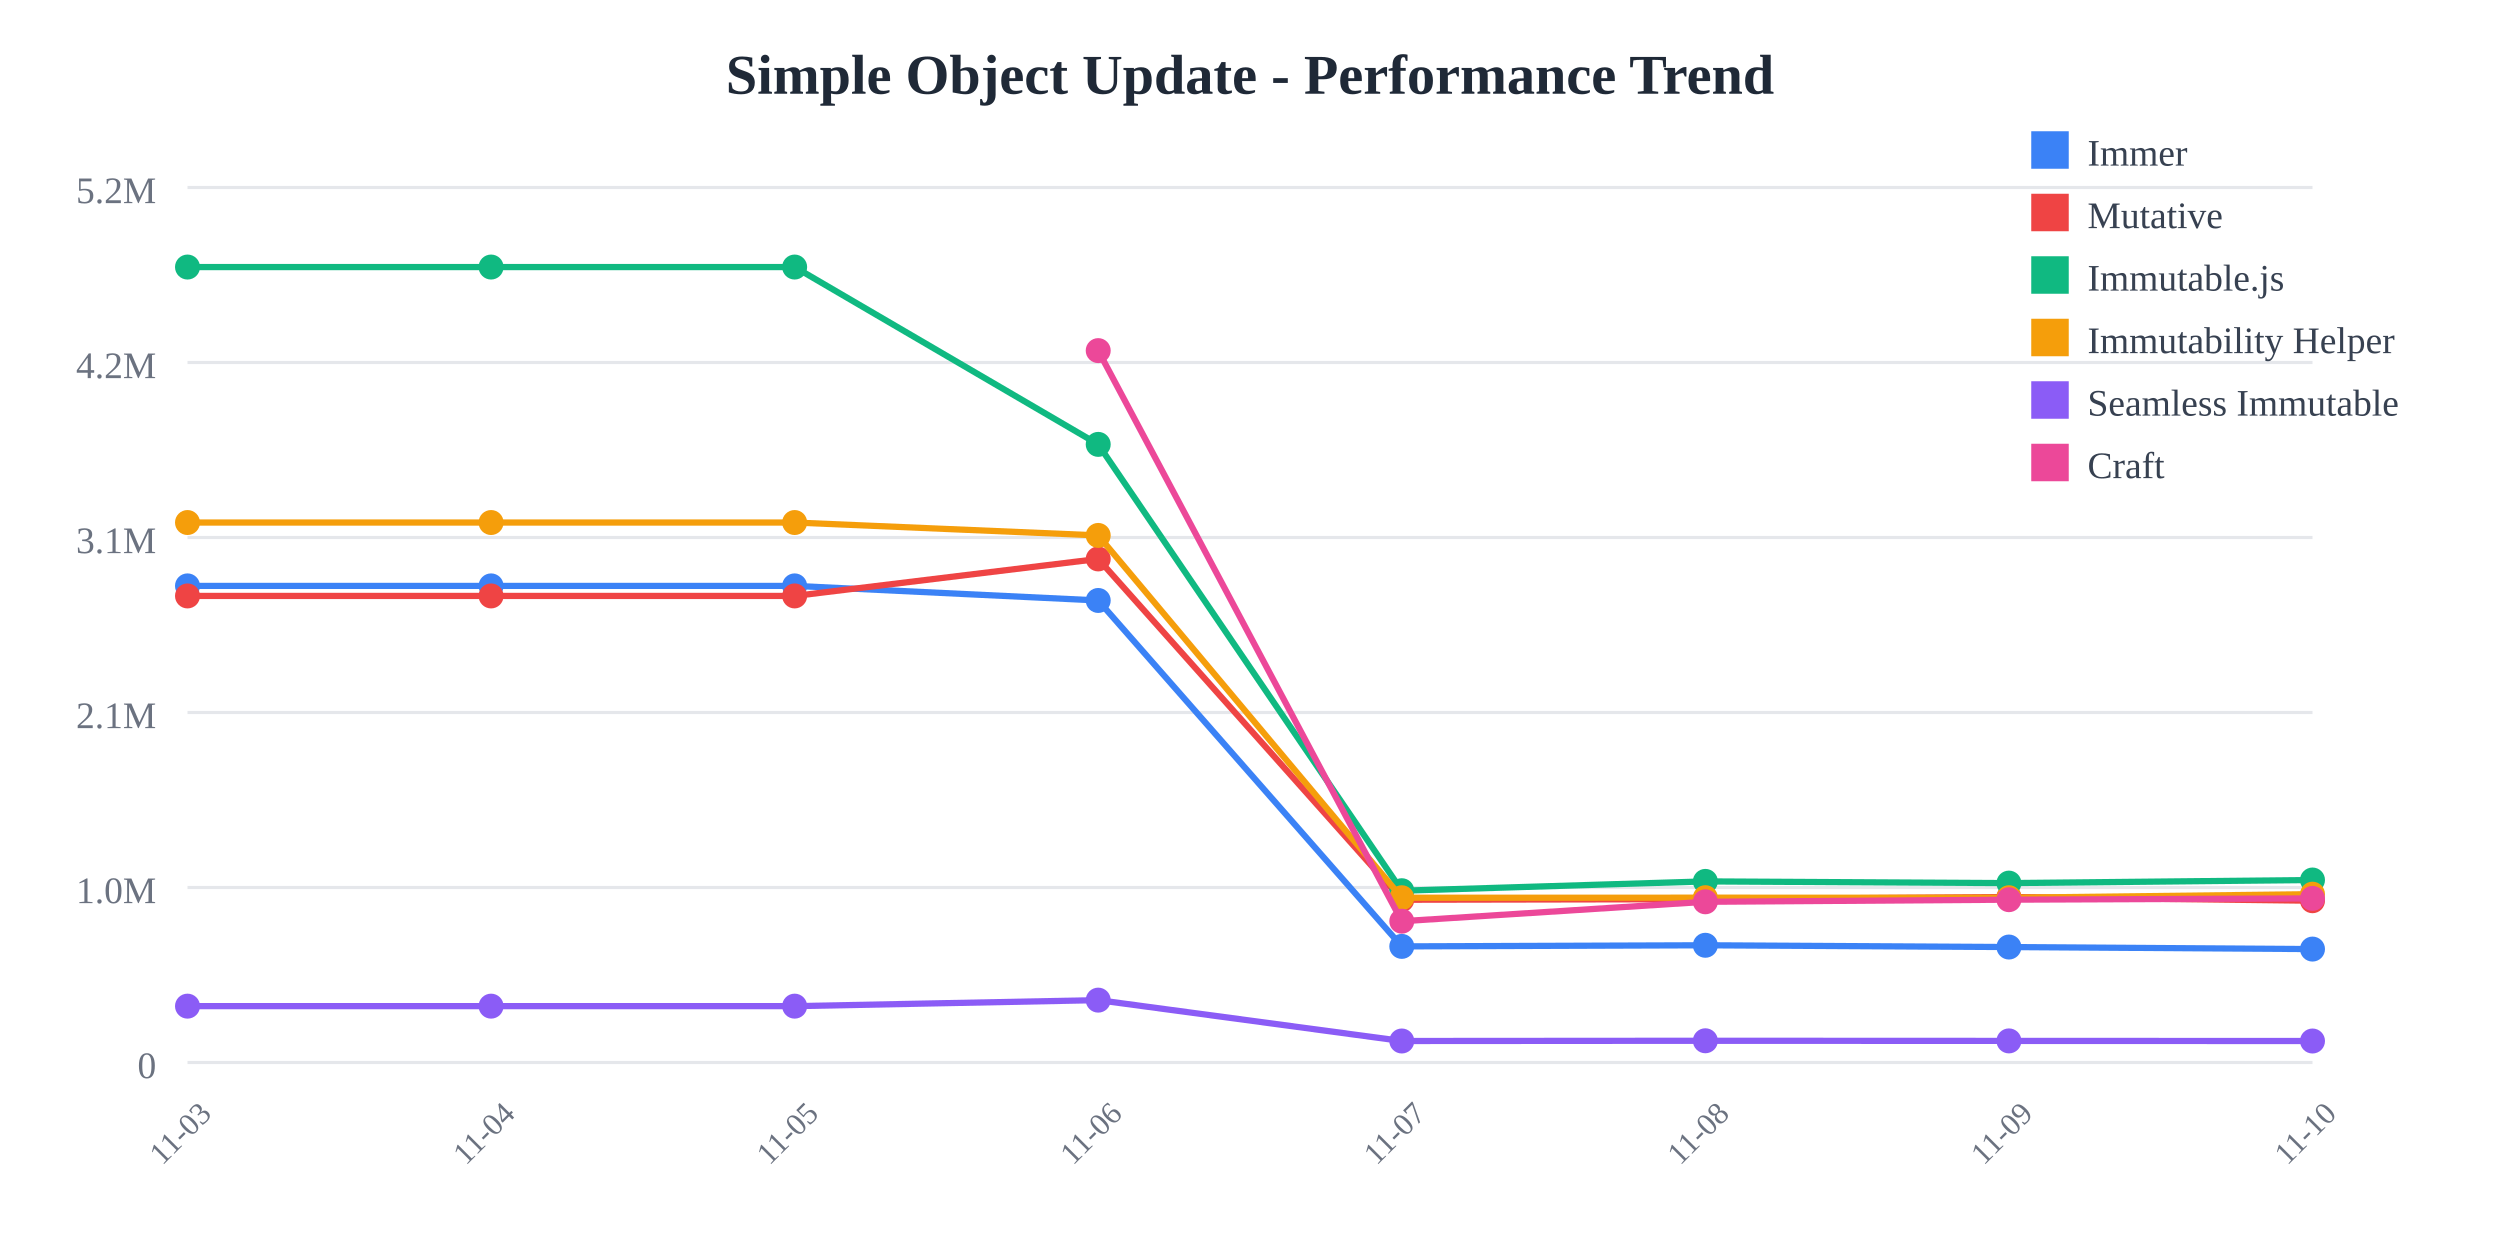
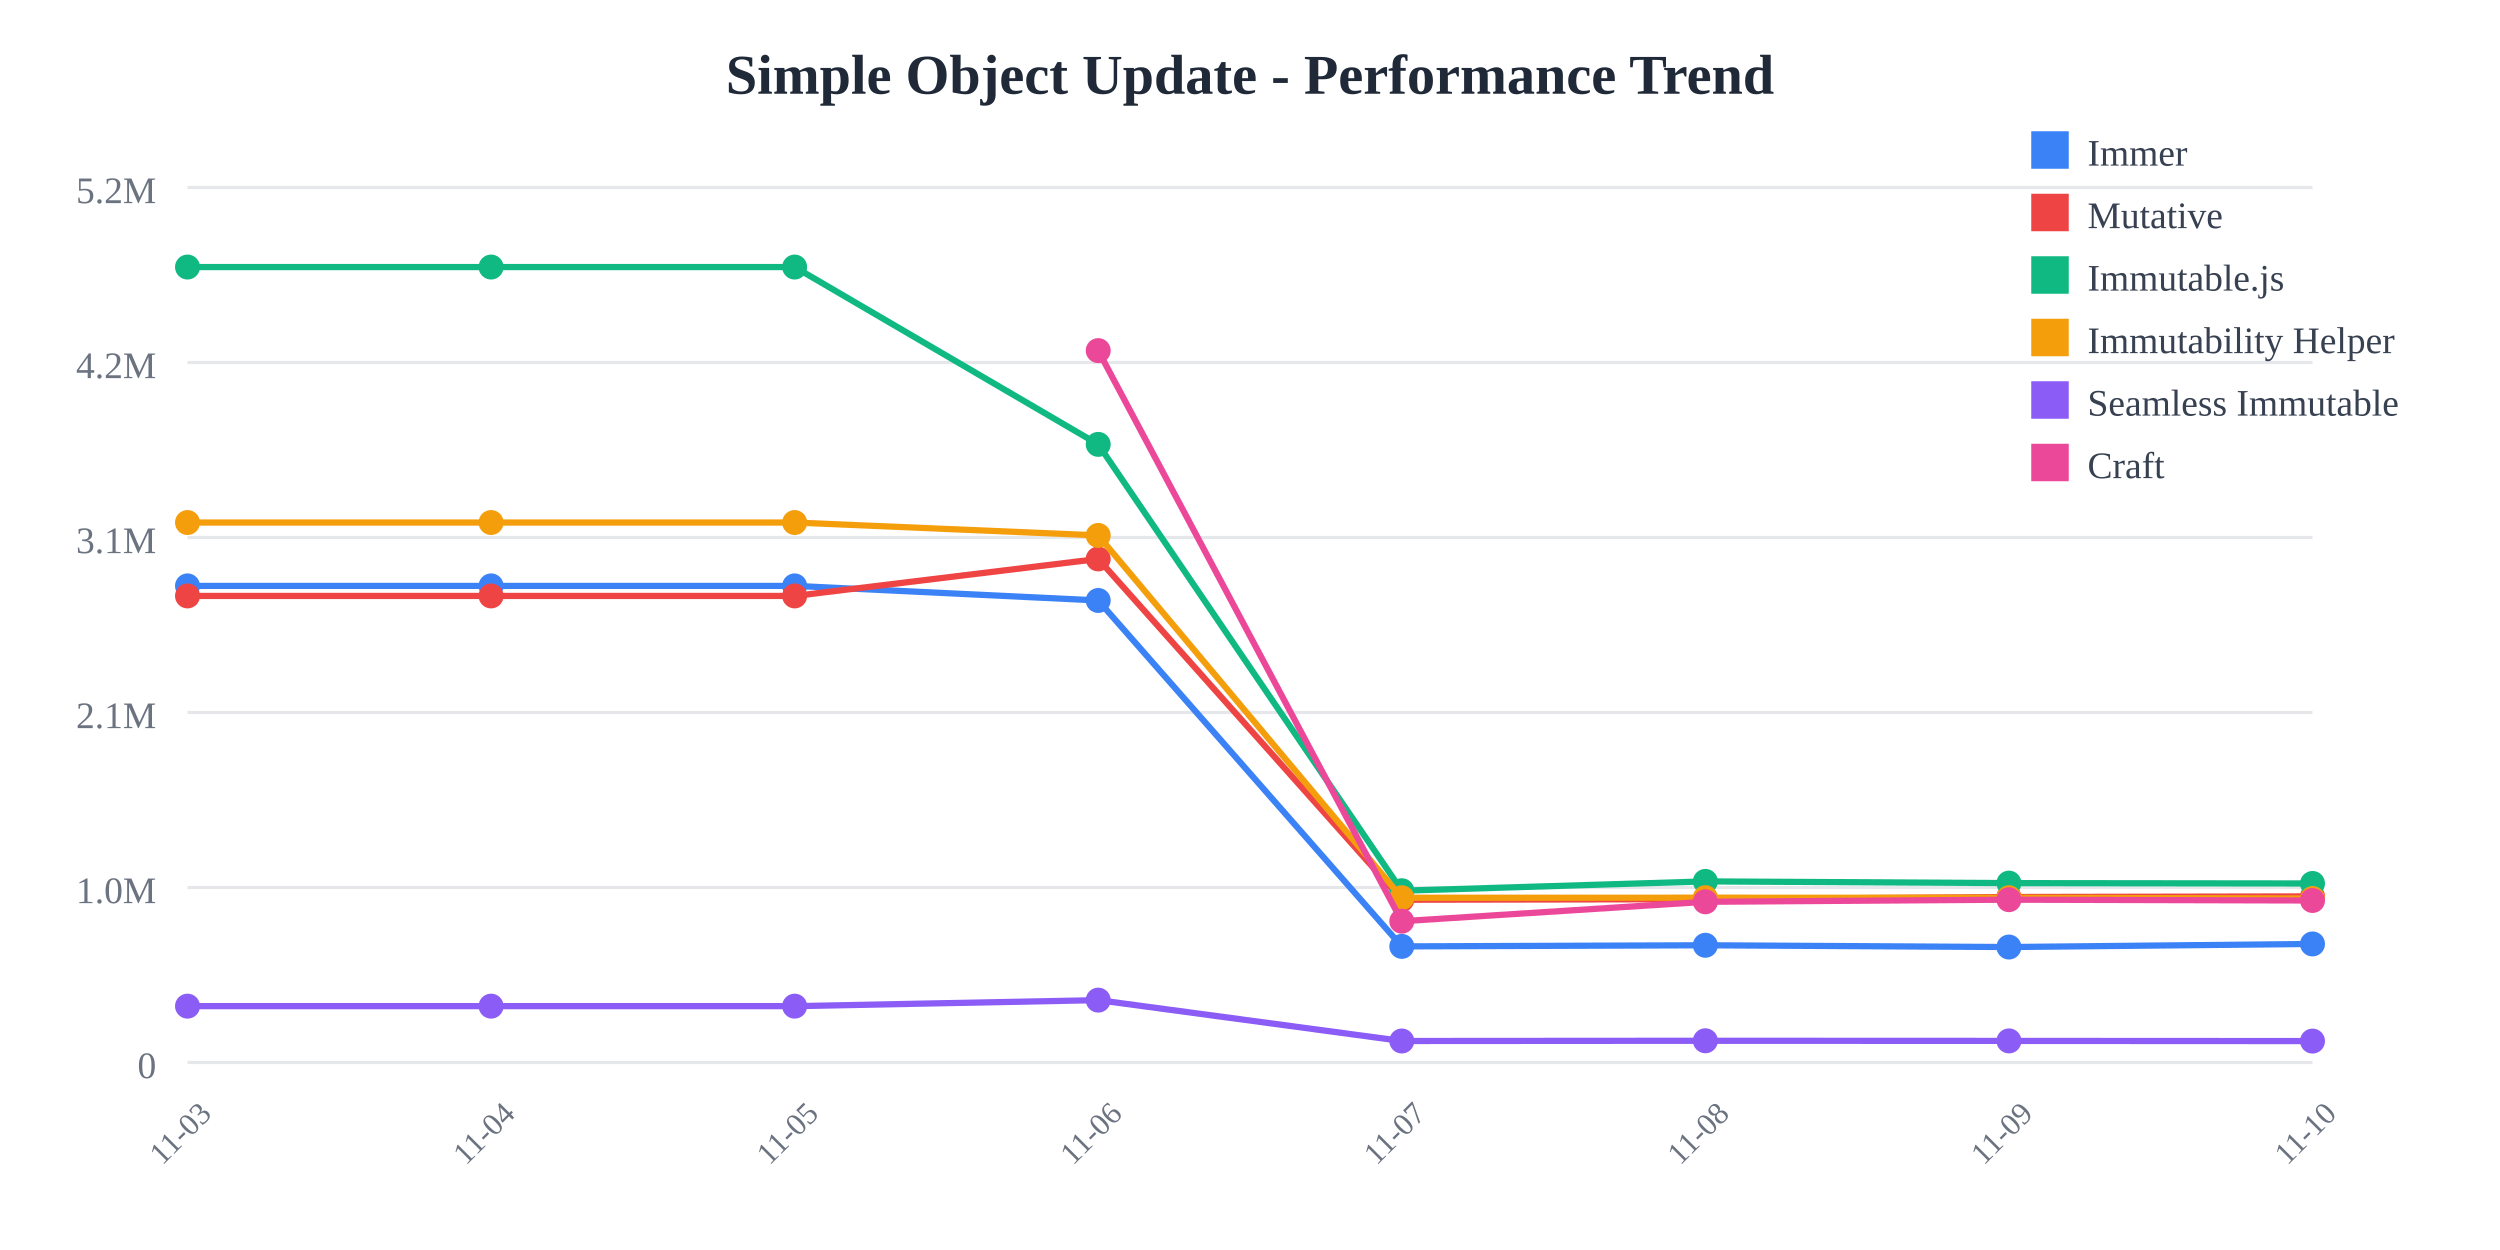
<svg xmlns="http://www.w3.org/2000/svg" width="800" height="400">
  <rect width="800" height="400" fill="white" />
  <text x="400" y="30" text-anchor="middle" font-size="18" font-weight="bold" fill="#1f2937">
    Simple Object Update - Performance Trend
  </text>
  <line x1="60" y1="60" x2="740" y2="60" stroke="#e5e7eb" stroke-width="1" />
  <text x="50" y="65" text-anchor="end" font-size="12" fill="#6b7280">
    5.2M
  </text>
  <line x1="60" y1="116" x2="740" y2="116" stroke="#e5e7eb" stroke-width="1" />
  <text x="50" y="121" text-anchor="end" font-size="12" fill="#6b7280">
    4.2M
  </text>
  <line x1="60" y1="172" x2="740" y2="172" stroke="#e5e7eb" stroke-width="1" />
  <text x="50" y="177" text-anchor="end" font-size="12" fill="#6b7280">
    3.1M
  </text>
  <line x1="60" y1="228" x2="740" y2="228" stroke="#e5e7eb" stroke-width="1" />
  <text x="50" y="233" text-anchor="end" font-size="12" fill="#6b7280">
    2.1M
  </text>
  <line x1="60" y1="284" x2="740" y2="284" stroke="#e5e7eb" stroke-width="1" />
  <text x="50" y="289" text-anchor="end" font-size="12" fill="#6b7280">
    1.0M
  </text>
  <line x1="60" y1="340" x2="740" y2="340" stroke="#e5e7eb" stroke-width="1" />
  <text x="50" y="345" text-anchor="end" font-size="12" fill="#6b7280">
    0
  </text>
  <text x="60" y="365" text-anchor="middle" font-size="10" fill="#6b7280" transform="rotate(-45, 60, 365)">
    11-03
  </text>
  <text x="157.143" y="365" text-anchor="middle" font-size="10" fill="#6b7280" transform="rotate(-45, 157.1429, 365)">
    11-04
  </text>
  <text x="254.286" y="365" text-anchor="middle" font-size="10" fill="#6b7280" transform="rotate(-45, 254.2857, 365)">
    11-05
  </text>
  <text x="351.429" y="365" text-anchor="middle" font-size="10" fill="#6b7280" transform="rotate(-45, 351.4286, 365)">
    11-06
  </text>
  <text x="448.571" y="365" text-anchor="middle" font-size="10" fill="#6b7280" transform="rotate(-45, 448.5714, 365)">
    11-07
  </text>
  <text x="545.714" y="365" text-anchor="middle" font-size="10" fill="#6b7280" transform="rotate(-45, 545.7143, 365)">
    11-08
  </text>
  <text x="642.857" y="365" text-anchor="middle" font-size="10" fill="#6b7280" transform="rotate(-45, 642.8571, 365)">
    11-09
  </text>
  <text x="740" y="365" text-anchor="middle" font-size="10" fill="#6b7280" transform="rotate(-45, 740, 365)">
    11-10
  </text>
-   <polyline points="60,187.486 157.143,187.486 254.286,187.486 351.429,192.15 448.571,302.845 545.714,302.487 642.857,303.052 740,303.705" fill="none" stroke="#3b82f6" stroke-width="2" />
+   <polyline points="60,187.486 157.143,187.486 254.286,187.486 351.429,192.15 448.571,302.845 545.714,302.487 642.857,303.052 740,302.064" fill="none" stroke="#3b82f6" stroke-width="2" />
  <circle cx="60" cy="187.486" r="4" fill="#3b82f6" />
  <circle cx="157.143" cy="187.486" r="4" fill="#3b82f6" />
  <circle cx="254.286" cy="187.486" r="4" fill="#3b82f6" />
  <circle cx="351.429" cy="192.15" r="4" fill="#3b82f6" />
  <circle cx="448.571" cy="302.845" r="4" fill="#3b82f6" />
  <circle cx="545.714" cy="302.487" r="4" fill="#3b82f6" />
  <circle cx="642.857" cy="303.052" r="4" fill="#3b82f6" />
-   <circle cx="740" cy="303.705" r="4" fill="#3b82f6" />
-   <polyline points="60,190.7 157.143,190.7 254.286,190.7 351.429,178.858 448.571,287.919 545.714,287.732 642.857,287.039 740,288.232" fill="none" stroke="#ef4444" stroke-width="2" />
+   <circle cx="740" cy="302.064" r="4" fill="#3b82f6" />
+   <polyline points="60,190.7 157.143,190.7 254.286,190.7 351.429,178.858 448.571,287.919 545.714,287.732 642.857,287.039 740,286.845" fill="none" stroke="#ef4444" stroke-width="2" />
  <circle cx="60" cy="190.7" r="4" fill="#ef4444" />
  <circle cx="157.143" cy="190.7" r="4" fill="#ef4444" />
  <circle cx="254.286" cy="190.7" r="4" fill="#ef4444" />
  <circle cx="351.429" cy="178.858" r="4" fill="#ef4444" />
  <circle cx="448.571" cy="287.919" r="4" fill="#ef4444" />
  <circle cx="545.714" cy="287.732" r="4" fill="#ef4444" />
  <circle cx="642.857" cy="287.039" r="4" fill="#ef4444" />
-   <circle cx="740" cy="288.232" r="4" fill="#ef4444" />
-   <polyline points="60,85.455 157.143,85.455 254.286,85.455 351.429,142.202 448.571,285.029 545.714,282.046 642.857,282.595 740,281.605" fill="none" stroke="#10b981" stroke-width="2" />
+   <circle cx="740" cy="286.845" r="4" fill="#ef4444" />
+   <polyline points="60,85.455 157.143,85.455 254.286,85.455 351.429,142.202 448.571,285.029 545.714,282.046 642.857,282.595 740,282.711" fill="none" stroke="#10b981" stroke-width="2" />
  <circle cx="60" cy="85.455" r="4" fill="#10b981" />
  <circle cx="157.143" cy="85.455" r="4" fill="#10b981" />
  <circle cx="254.286" cy="85.455" r="4" fill="#10b981" />
  <circle cx="351.429" cy="142.202" r="4" fill="#10b981" />
  <circle cx="448.571" cy="285.029" r="4" fill="#10b981" />
  <circle cx="545.714" cy="282.046" r="4" fill="#10b981" />
  <circle cx="642.857" cy="282.595" r="4" fill="#10b981" />
-   <circle cx="740" cy="281.605" r="4" fill="#10b981" />
-   <polyline points="60,167.209 157.143,167.209 254.286,167.209 351.429,171.337 448.571,287.281 545.714,287.259 642.857,287.276 740,286.139" fill="none" stroke="#f59e0b" stroke-width="2" />
+   <circle cx="740" cy="282.711" r="4" fill="#10b981" />
+   <polyline points="60,167.209 157.143,167.209 254.286,167.209 351.429,171.337 448.571,287.281 545.714,287.259 642.857,287.276 740,287.527" fill="none" stroke="#f59e0b" stroke-width="2" />
  <circle cx="60" cy="167.209" r="4" fill="#f59e0b" />
  <circle cx="157.143" cy="167.209" r="4" fill="#f59e0b" />
  <circle cx="254.286" cy="167.209" r="4" fill="#f59e0b" />
  <circle cx="351.429" cy="171.337" r="4" fill="#f59e0b" />
  <circle cx="448.571" cy="287.281" r="4" fill="#f59e0b" />
  <circle cx="545.714" cy="287.259" r="4" fill="#f59e0b" />
  <circle cx="642.857" cy="287.276" r="4" fill="#f59e0b" />
-   <circle cx="740" cy="286.139" r="4" fill="#f59e0b" />
-   <polyline points="60,321.968 157.143,321.968 254.286,321.968 351.429,320.042 448.571,333.119 545.714,333.047 642.857,333.09 740,333.124" fill="none" stroke="#8b5cf6" stroke-width="2" />
+   <circle cx="740" cy="287.527" r="4" fill="#f59e0b" />
+   <polyline points="60,321.968 157.143,321.968 254.286,321.968 351.429,320.042 448.571,333.119 545.714,333.047 642.857,333.09 740,333.145" fill="none" stroke="#8b5cf6" stroke-width="2" />
  <circle cx="60" cy="321.968" r="4" fill="#8b5cf6" />
  <circle cx="157.143" cy="321.968" r="4" fill="#8b5cf6" />
  <circle cx="254.286" cy="321.968" r="4" fill="#8b5cf6" />
  <circle cx="351.429" cy="320.042" r="4" fill="#8b5cf6" />
  <circle cx="448.571" cy="333.119" r="4" fill="#8b5cf6" />
  <circle cx="545.714" cy="333.047" r="4" fill="#8b5cf6" />
  <circle cx="642.857" cy="333.09" r="4" fill="#8b5cf6" />
-   <circle cx="740" cy="333.124" r="4" fill="#8b5cf6" />
-   <polyline points="351.429,112.197 448.571,294.785 545.714,288.574 642.857,287.898 740,287.49" fill="none" stroke="#ec4899" stroke-width="2" />
+   <circle cx="740" cy="333.145" r="4" fill="#8b5cf6" />
+   <polyline points="351.429,112.197 448.571,294.785 545.714,288.574 642.857,287.898 740,288.157" fill="none" stroke="#ec4899" stroke-width="2" />
  <circle cx="351.429" cy="112.197" r="4" fill="#ec4899" />
  <circle cx="448.571" cy="294.785" r="4" fill="#ec4899" />
  <circle cx="545.714" cy="288.574" r="4" fill="#ec4899" />
  <circle cx="642.857" cy="287.898" r="4" fill="#ec4899" />
-   <circle cx="740" cy="287.49" r="4" fill="#ec4899" />
+   <circle cx="740" cy="288.157" r="4" fill="#ec4899" />
  <rect x="650" y="42" width="12" height="12" fill="#3b82f6" />
  <text x="668" y="53" font-size="12" fill="#374151">Immer</text>
  <rect x="650" y="62" width="12" height="12" fill="#ef4444" />
  <text x="668" y="73" font-size="12" fill="#374151">Mutative</text>
  <rect x="650" y="82" width="12" height="12" fill="#10b981" />
  <text x="668" y="93" font-size="12" fill="#374151">Immutable.js</text>
  <rect x="650" y="102" width="12" height="12" fill="#f59e0b" />
  <text x="668" y="113" font-size="12" fill="#374151">Immutability Helper</text>
  <rect x="650" y="122" width="12" height="12" fill="#8b5cf6" />
  <text x="668" y="133" font-size="12" fill="#374151">Seamless Immutable</text>
  <rect x="650" y="142" width="12" height="12" fill="#ec4899" />
  <text x="668" y="153" font-size="12" fill="#374151">Craft</text>
</svg>
